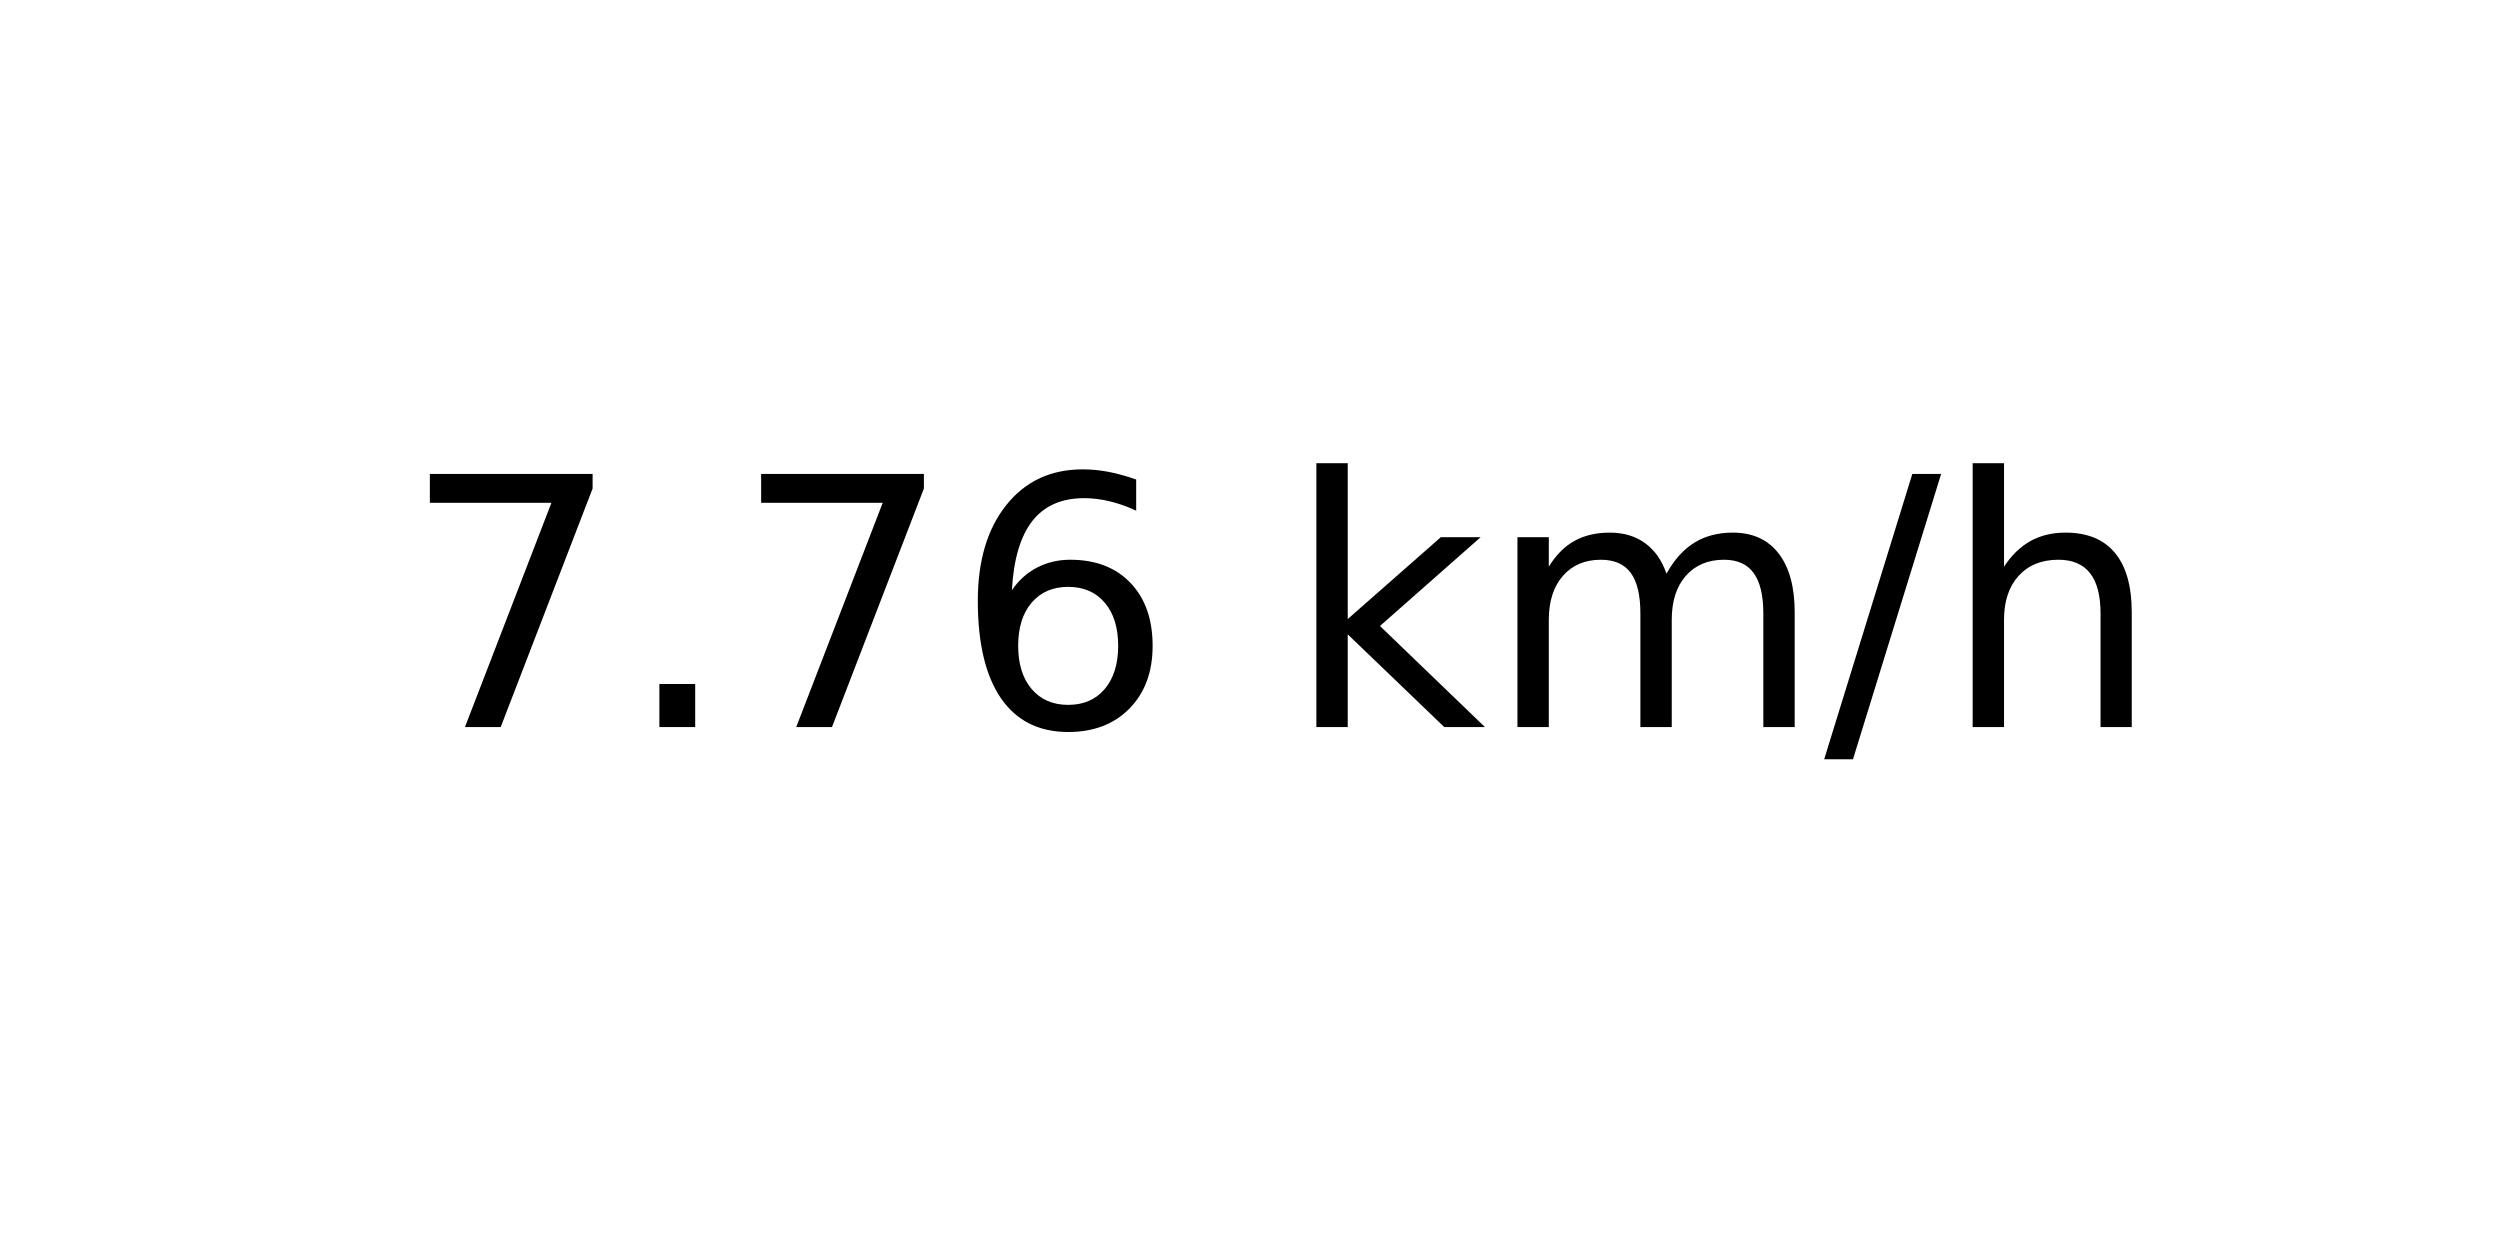
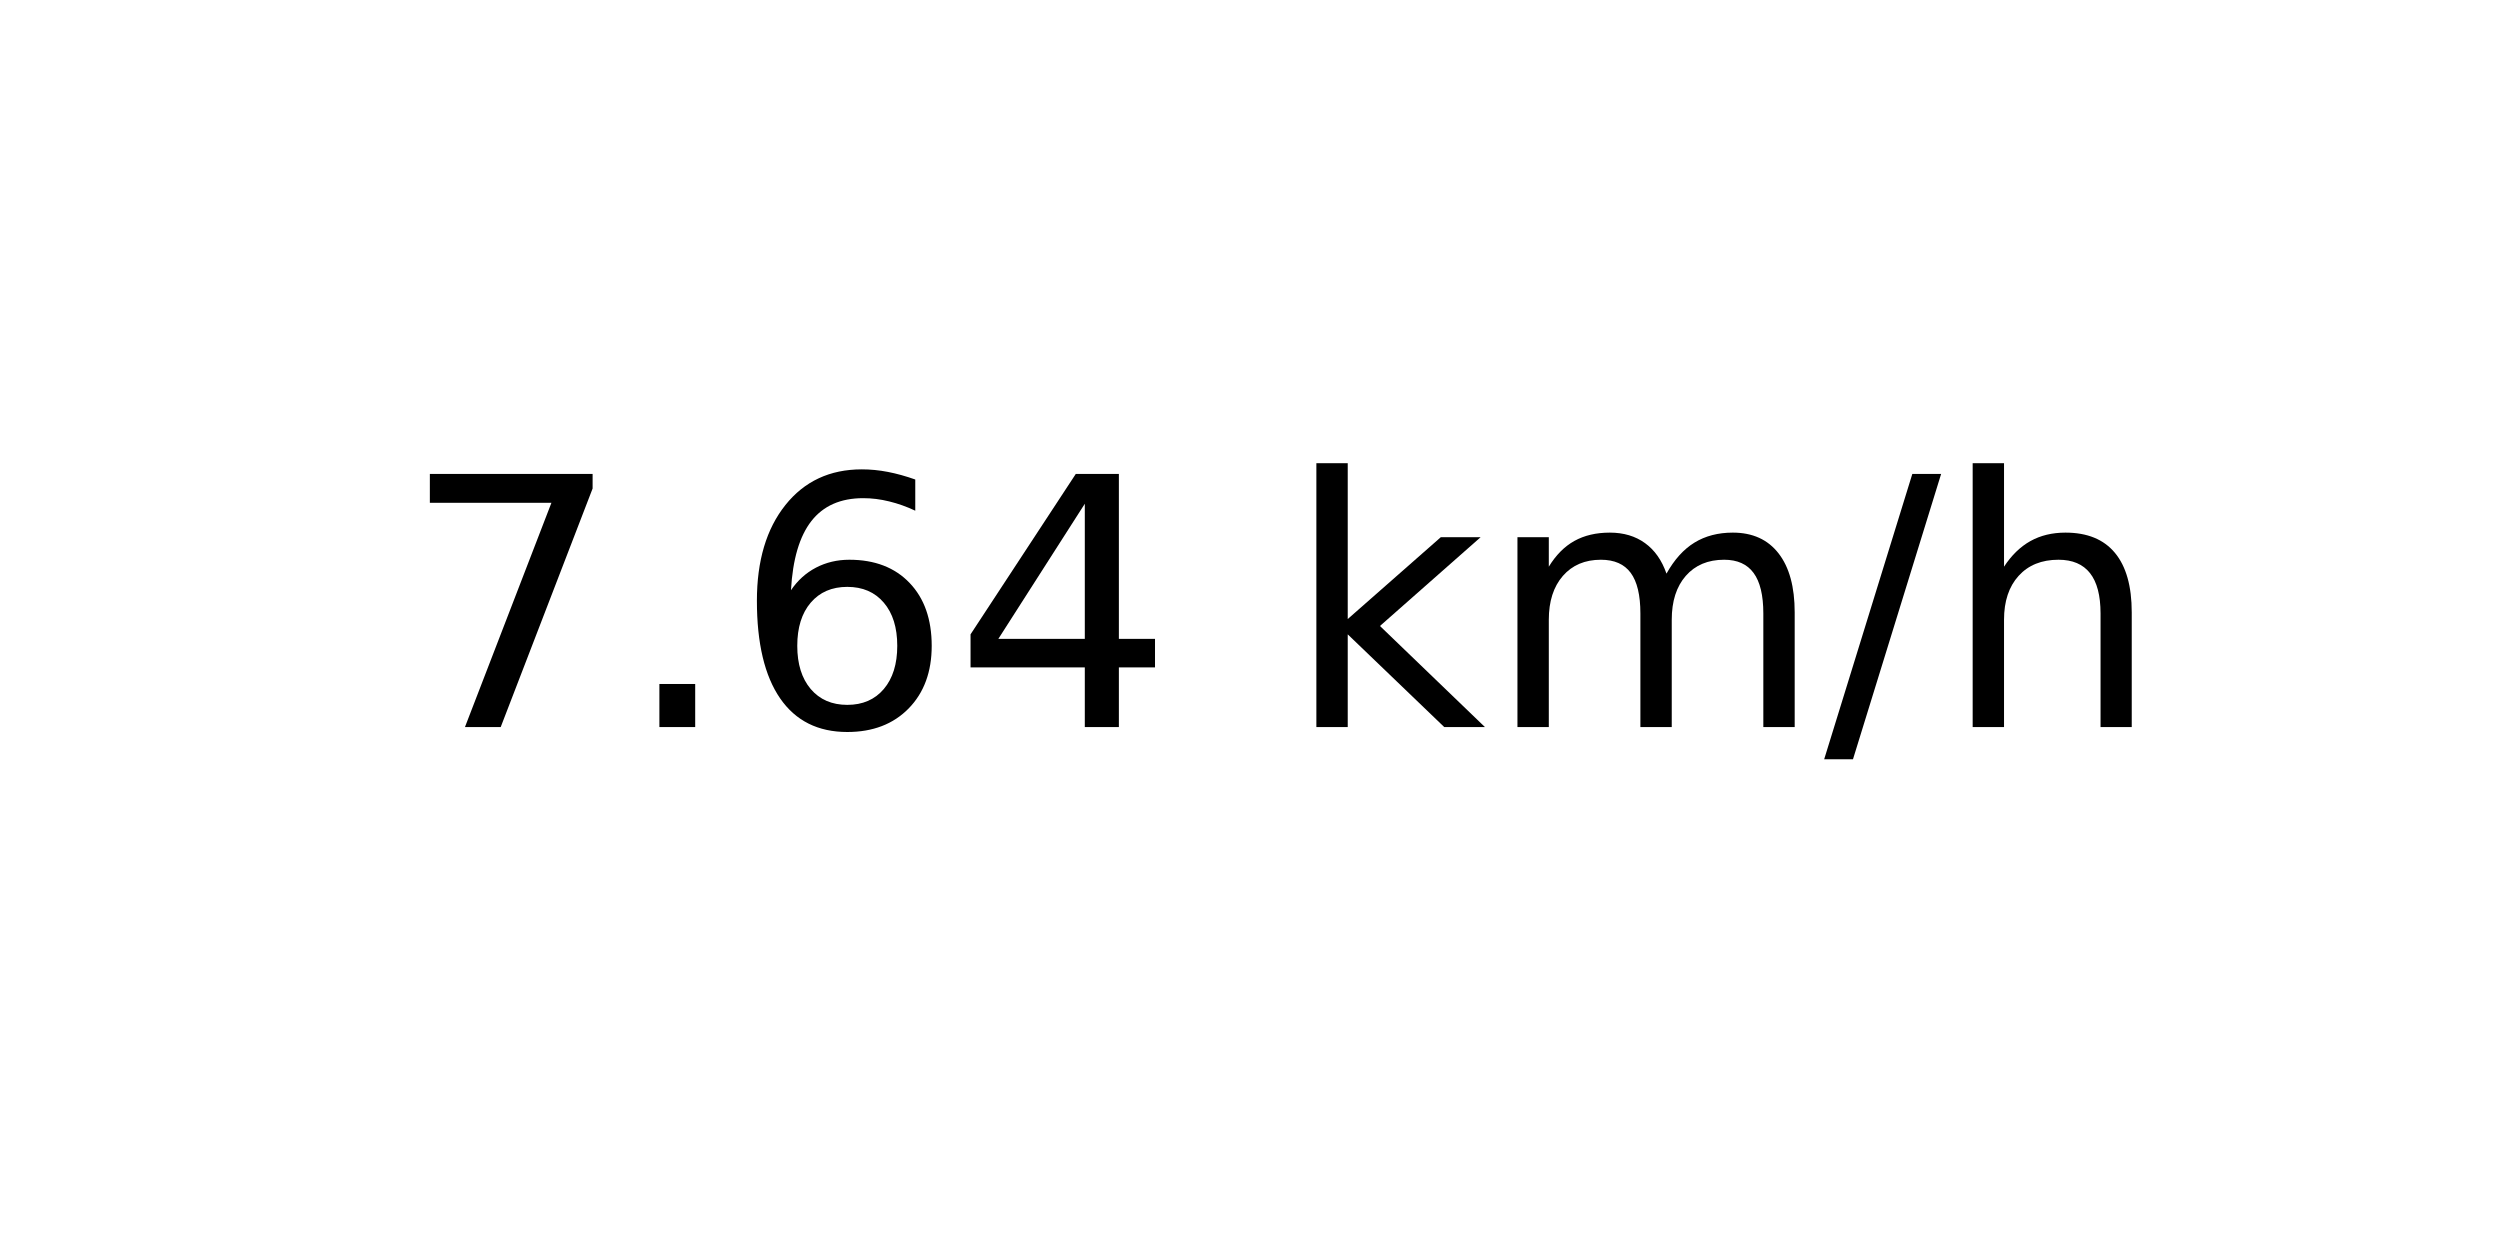
<svg xmlns="http://www.w3.org/2000/svg" xmlns:xlink="http://www.w3.org/1999/xlink" width="72pt" height="36pt" viewBox="0 0 72 36" version="1.1">
  <defs>
    <style type="text/css">*{stroke-linejoin: round; stroke-linecap: butt}</style>
  </defs>
  <g id="figure_1">
    <g id="axes_1">
      <g id="text_1">
        <g transform="translate(11.55937 20.93937) scale(0.1 -0.1)">
          <defs>
            <path id="DejaVuSans-37" d="M 525 4666  L 3525 4666  L 3525 4397  L 1831 0  L 1172 0  L 2766 4134  L 525 4134  L 525 4666  z " transform="scale(0.015625)" />
            <path id="DejaVuSans-2e" d="M 684 794  L 1344 794  L 1344 0  L 684 0  L 684 794  z " transform="scale(0.015625)" />
            <path id="DejaVuSans-36" d="M 2113 2584  Q 1688 2584 1439 2293  Q 1191 2003 1191 1497  Q 1191 994 1439 701  Q 1688 409 2113 409  Q 2538 409 2786 701  Q 3034 994 3034 1497  Q 3034 2003 2786 2293  Q 2538 2584 2113 2584  z M 3366 4563  L 3366 3988  Q 3128 4100 2886 4159  Q 2644 4219 2406 4219  Q 1781 4219 1451 3797  Q 1122 3375 1075 2522  Q 1259 2794 1537 2939  Q 1816 3084 2150 3084  Q 2853 3084 3261 2657  Q 3669 2231 3669 1497  Q 3669 778 3244 343  Q 2819 -91 2113 -91  Q 1303 -91 875 529  Q 447 1150 447 2328  Q 447 3434 972 4092  Q 1497 4750 2381 4750  Q 2619 4750 2861 4703  Q 3103 4656 3366 4563  z " transform="scale(0.015625)" />
+             <path id="DejaVuSans-34" d="M 2419 4116  L 825 1625  L 2419 1625  L 2419 4116  z M 2253 4666  L 3047 4666  L 3047 1625  L 3713 1625  L 3713 1100  L 3047 1100  L 3047 0  L 2419 0  L 2419 1100  L 313 1100  L 313 1709  L 2253 4666  z " transform="scale(0.015625)" />
            <path id="DejaVuSans-20" transform="scale(0.015625)" />
            <path id="DejaVuSans-6b" d="M 581 4863  L 1159 4863  L 1159 1991  L 2875 3500  L 3609 3500  L 1753 1863  L 3688 0  L 2938 0  L 1159 1709  L 1159 0  L 581 0  L 581 4863  z " transform="scale(0.015625)" />
            <path id="DejaVuSans-6d" d="M 3328 2828  Q 3544 3216 3844 3400  Q 4144 3584 4550 3584  Q 5097 3584 5394 3201  Q 5691 2819 5691 2113  L 5691 0  L 5113 0  L 5113 2094  Q 5113 2597 4934 2840  Q 4756 3084 4391 3084  Q 3944 3084 3684 2787  Q 3425 2491 3425 1978  L 3425 0  L 2847 0  L 2847 2094  Q 2847 2600 2669 2842  Q 2491 3084 2119 3084  Q 1678 3084 1418 2786  Q 1159 2488 1159 1978  L 1159 0  L 581 0  L 581 3500  L 1159 3500  L 1159 2956  Q 1356 3278 1631 3431  Q 1906 3584 2284 3584  Q 2666 3584 2933 3390  Q 3200 3197 3328 2828  z " transform="scale(0.015625)" />
            <path id="DejaVuSans-2f" d="M 1625 4666  L 2156 4666  L 531 -594  L 0 -594  L 1625 4666  z " transform="scale(0.015625)" />
            <path id="DejaVuSans-68" d="M 3513 2113  L 3513 0  L 2938 0  L 2938 2094  Q 2938 2591 2744 2837  Q 2550 3084 2163 3084  Q 1697 3084 1428 2787  Q 1159 2491 1159 1978  L 1159 0  L 581 0  L 581 4863  L 1159 4863  L 1159 2956  Q 1366 3272 1645 3428  Q 1925 3584 2291 3584  Q 2894 3584 3203 3211  Q 3513 2838 3513 2113  z " transform="scale(0.015625)" />
          </defs>
          <use xlink:href="#DejaVuSans-37" />
          <use xlink:href="#DejaVuSans-2e" x="63.623" />
-           <use xlink:href="#DejaVuSans-37" x="95.41" />
-           <use xlink:href="#DejaVuSans-36" x="159.033" />
+           <use xlink:href="#DejaVuSans-36" x="95.41" />
+           <use xlink:href="#DejaVuSans-34" x="159.033" />
          <use xlink:href="#DejaVuSans-20" x="222.656" />
          <use xlink:href="#DejaVuSans-6b" x="254.443" />
          <use xlink:href="#DejaVuSans-6d" x="312.354" />
          <use xlink:href="#DejaVuSans-2f" x="409.766" />
          <use xlink:href="#DejaVuSans-68" x="443.457" />
        </g>
      </g>
    </g>
  </g>
</svg>
